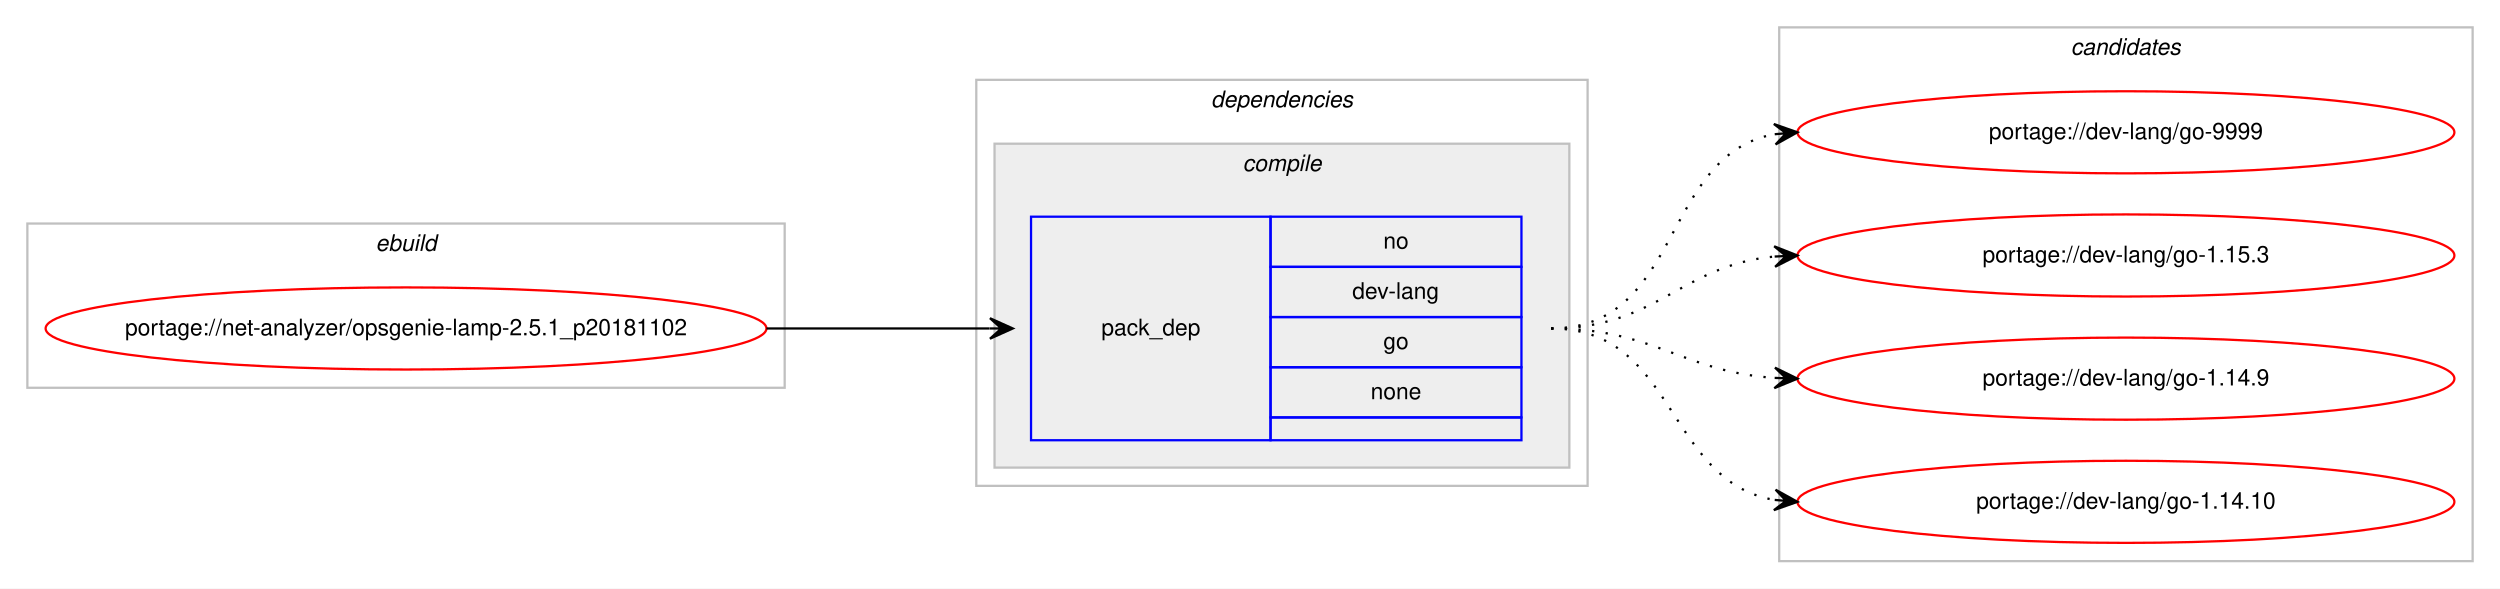
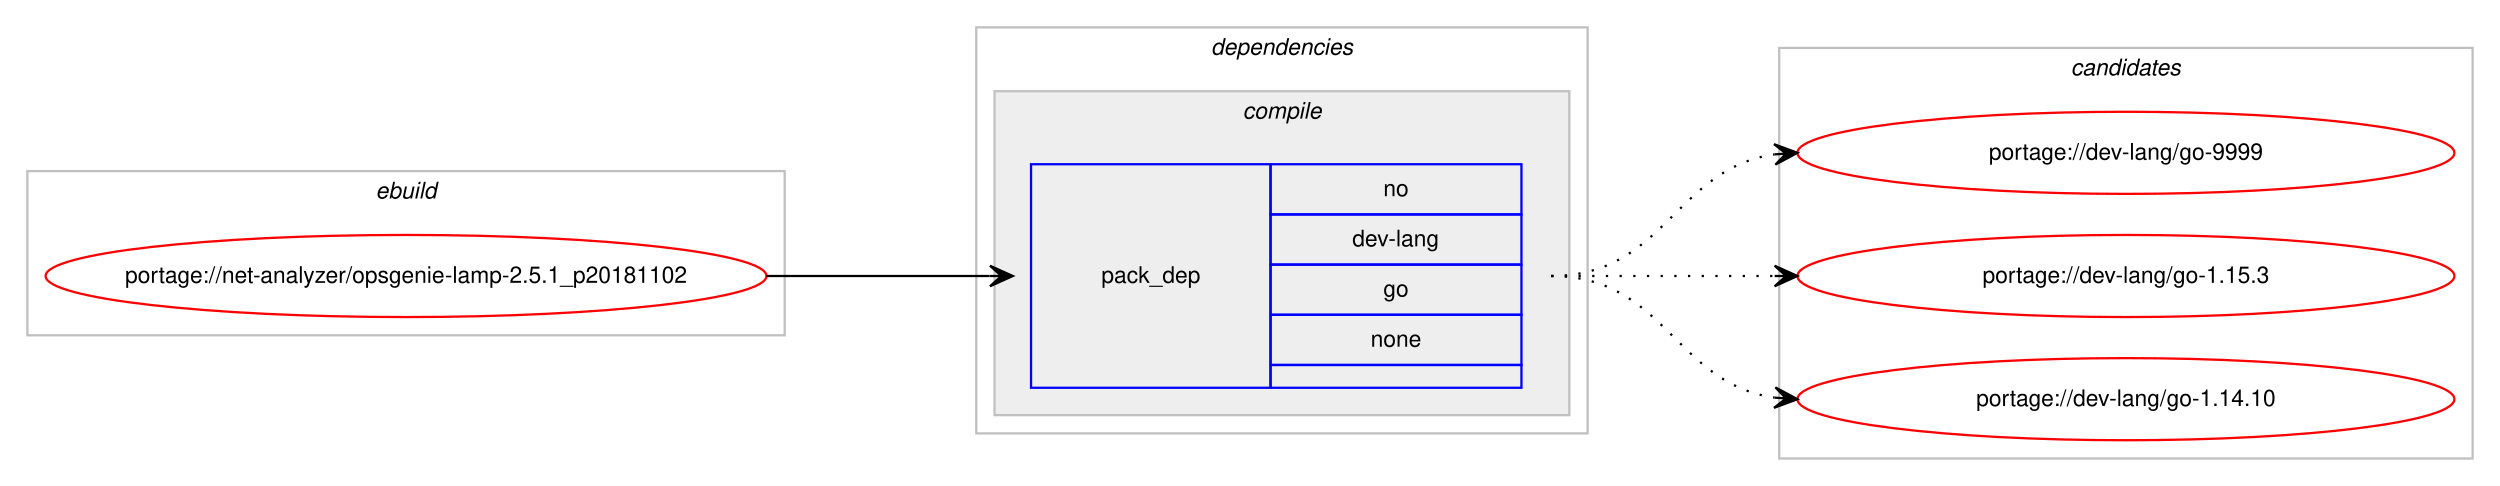
- <svg xmlns="http://www.w3.org/2000/svg" xmlns:xlink="http://www.w3.org/1999/xlink" width="1096pt" height="258pt" viewBox="0.00 0.00 1096.00 258.00">
-   <g id="graph0" class="graph" transform="scale(1 1) rotate(0) translate(4 254)">
-     <polygon fill="#ffffff" stroke="transparent" points="-4,4 -4,-254 1092.004,-254 1092.004,4 -4,4" />
+ <svg xmlns="http://www.w3.org/2000/svg" xmlns:xlink="http://www.w3.org/1999/xlink" width="1096pt" height="213pt" viewBox="0.00 0.00 1096.00 213.00">
+   <g id="graph0" class="graph" transform="scale(1 1) rotate(0) translate(4 209)">
+     <polygon fill="#ffffff" stroke="transparent" points="-4,4 -4,-209 1092.004,-209 1092.004,4 -4,4" />
    <g id="clust1" class="cluster">
-       <polygon fill="none" stroke="#c0c0c0" points="8,-84 8,-156 340.004,-156 340.004,-84 8,-84" />
-       <text text-anchor="start" x="160.665" y="-144" font-family="Helvetica,sans-Serif" font-style="italic" font-size="10.00" fill="#000000">ebuild</text>
+       <polygon fill="none" stroke="#c0c0c0" points="8,-62 8,-134 340.004,-134 340.004,-62 8,-62" />
+       <text text-anchor="start" x="160.665" y="-122" font-family="Helvetica,sans-Serif" font-style="italic" font-size="10.00" fill="#000000">ebuild</text>
    </g>
    <g id="clust2" class="cluster">
-       <polygon fill="none" stroke="#c0c0c0" points="424.004,-41 424.004,-219 692.004,-219 692.004,-41 424.004,-41" />
-       <text text-anchor="start" x="526.879" y="-207" font-family="Helvetica,sans-Serif" font-style="italic" font-size="10.00" fill="#000000">dependencies</text>
+       <polygon fill="none" stroke="#c0c0c0" points="424.004,-19 424.004,-197 692.004,-197 692.004,-19 424.004,-19" />
+       <text text-anchor="start" x="526.879" y="-185" font-family="Helvetica,sans-Serif" font-style="italic" font-size="10.00" fill="#000000">dependencies</text>
    </g>
    <g id="clust3" class="cluster">
-       <polygon fill="#eeeeee" stroke="#c0c0c0" points="432.004,-49 432.004,-191 684.004,-191 684.004,-49 432.004,-49" />
-       <text text-anchor="start" x="540.782" y="-179" font-family="Helvetica,sans-Serif" font-style="italic" font-size="10.00" fill="#000000">compile</text>
+       <polygon fill="#eeeeee" stroke="#c0c0c0" points="432.004,-27 432.004,-169 684.004,-169 684.004,-27 432.004,-27" />
+       <text text-anchor="start" x="540.782" y="-157" font-family="Helvetica,sans-Serif" font-style="italic" font-size="10.00" fill="#000000">compile</text>
    </g>
    <g id="clust7" class="cluster">
-       <polygon fill="none" stroke="#c0c0c0" points="776.004,-8 776.004,-242 1080.004,-242 1080.004,-8 776.004,-8" />
-       <text text-anchor="start" x="903.828" y="-230" font-family="Helvetica,sans-Serif" font-style="italic" font-size="10.00" fill="#000000">candidates</text>
+       <polygon fill="none" stroke="#c0c0c0" points="776.004,-8 776.004,-188 1080.004,-188 1080.004,-8 776.004,-8" />
+       <text text-anchor="start" x="903.828" y="-176" font-family="Helvetica,sans-Serif" font-style="italic" font-size="10.00" fill="#000000">candidates</text>
    </g>
    <g id="node1" class="node">
      <g id="a_node1">
        <a xlink:href="../net-analyzer/opsgenie-lamp-2.5.1_p20181102.svg" xlink:title="portage://net-analyzer/opsgenie-lamp-2.5.1_p20181102">
-           <ellipse fill="none" stroke="#ff0000" cx="174.002" cy="-110" rx="158.004" ry="18" />
-           <text text-anchor="middle" x="174.002" y="-107" font-family="Helvetica,sans-Serif" font-size="10.00" fill="#000000">portage://net-analyzer/opsgenie-lamp-2.5.1_p20181102</text>
+           <ellipse fill="none" stroke="#ff0000" cx="174.002" cy="-88" rx="158.004" ry="18" />
+           <text text-anchor="middle" x="174.002" y="-85" font-family="Helvetica,sans-Serif" font-size="10.00" fill="#000000">portage://net-analyzer/opsgenie-lamp-2.5.1_p20181102</text>
        </a>
      </g>
    </g>
    <g id="node2" class="node">
-       <polygon fill="none" stroke="#0000ff" points="448.004,-61 448.004,-159 553.004,-159 553.004,-61 448.004,-61" />
-       <text text-anchor="start" x="478.827" y="-107" font-family="Helvetica,sans-Serif" font-size="10.00" fill="#000000">pack_dep</text>
-       <polygon fill="none" stroke="#0000ff" points="553.004,-137 553.004,-159 663.004,-159 663.004,-137 553.004,-137" />
-       <text text-anchor="start" x="602.445" y="-145" font-family="Helvetica,sans-Serif" font-size="10.00" fill="#000000">no</text>
+       <polygon fill="none" stroke="#0000ff" points="448.004,-39 448.004,-137 553.004,-137 553.004,-39 448.004,-39" />
+       <text text-anchor="start" x="478.827" y="-85" font-family="Helvetica,sans-Serif" font-size="10.00" fill="#000000">pack_dep</text>
      <polygon fill="none" stroke="#0000ff" points="553.004,-115 553.004,-137 663.004,-137 663.004,-115 553.004,-115" />
-       <text text-anchor="start" x="588.833" y="-123" font-family="Helvetica,sans-Serif" font-size="10.00" fill="#000000">dev-lang</text>
+       <text text-anchor="start" x="602.445" y="-123" font-family="Helvetica,sans-Serif" font-size="10.00" fill="#000000">no</text>
      <polygon fill="none" stroke="#0000ff" points="553.004,-93 553.004,-115 663.004,-115 663.004,-93 553.004,-93" />
-       <text text-anchor="start" x="602.445" y="-101" font-family="Helvetica,sans-Serif" font-size="10.00" fill="#000000">go</text>
+       <text text-anchor="start" x="588.833" y="-101" font-family="Helvetica,sans-Serif" font-size="10.00" fill="#000000">dev-lang</text>
      <polygon fill="none" stroke="#0000ff" points="553.004,-71 553.004,-93 663.004,-93 663.004,-71 553.004,-71" />
-       <text text-anchor="start" x="596.886" y="-79" font-family="Helvetica,sans-Serif" font-size="10.00" fill="#000000">none</text>
-       <polygon fill="none" stroke="#0000ff" points="553.004,-61 553.004,-71 663.004,-71 663.004,-61 553.004,-61" />
+       <text text-anchor="start" x="602.445" y="-79" font-family="Helvetica,sans-Serif" font-size="10.00" fill="#000000">go</text>
+       <polygon fill="none" stroke="#0000ff" points="553.004,-49 553.004,-71 663.004,-71 663.004,-49 553.004,-49" />
+       <text text-anchor="start" x="596.886" y="-57" font-family="Helvetica,sans-Serif" font-size="10.00" fill="#000000">none</text>
+       <polygon fill="none" stroke="#0000ff" points="553.004,-39 553.004,-49 663.004,-49 663.004,-39 553.004,-39" />
    </g>
    <g id="edge1" class="edge">
-       <path fill="none" stroke="#000000" d="M332.002,-110C376.44,-110 390.024,-110 429.882,-110" />
-       <polygon fill="#000000" stroke="#000000" points="440.004,-110 430.004,-114.5 435.004,-110 430.004,-110 430.004,-110 430.004,-110 435.004,-110 430.004,-105.5 440.004,-110 440.004,-110" />
+       <path fill="none" stroke="#000000" d="M332.002,-88C376.44,-88 390.024,-88 429.882,-88" />
+       <polygon fill="#000000" stroke="#000000" points="440.004,-88 430.004,-92.5 435.004,-88 430.004,-88 430.004,-88 430.004,-88 435.004,-88 430.004,-83.5 440.004,-88 440.004,-88" />
    </g>
    <g id="node3" class="node">
      <g id="a_node3">
        <a xlink:href="../dev-lang/go-9999.svg" xlink:title="portage://dev-lang/go-9999">
-           <ellipse fill="none" stroke="#ff0000" cx="928.004" cy="-196" rx="144" ry="18" />
-           <text text-anchor="middle" x="928.004" y="-193" font-family="Helvetica,sans-Serif" font-size="10.00" fill="#000000">portage://dev-lang/go-9999</text>
+           <ellipse fill="none" stroke="#ff0000" cx="928.004" cy="-142" rx="144" ry="18" />
+           <text text-anchor="middle" x="928.004" y="-139" font-family="Helvetica,sans-Serif" font-size="10.00" fill="#000000">portage://dev-lang/go-9999</text>
        </a>
      </g>
    </g>
    <g id="edge2" class="edge">
-       <path fill="none" stroke="#000000" stroke-dasharray="1,5" d="M676.004,-110C733.768,-110 724.109,-186.217 773.971,-195.149" />
-       <polygon fill="#000000" stroke="#000000" points="784.004,-196 773.66,-199.638 779.022,-195.577 774.04,-195.155 774.04,-195.155 774.04,-195.155 779.022,-195.577 774.42,-190.671 784.004,-196 784.004,-196" />
+       <path fill="none" stroke="#000000" stroke-dasharray="1,5" d="M676.004,-88C726.106,-88 730.016,-135.066 773.983,-141.317" />
+       <polygon fill="#000000" stroke="#000000" points="784.004,-142 773.721,-145.81 779.016,-141.66 774.027,-141.32 774.027,-141.32 774.027,-141.32 779.016,-141.66 774.333,-136.831 784.004,-142 784.004,-142" />
    </g>
    <g id="node4" class="node">
      <g id="a_node4">
        <a xlink:href="../dev-lang/go-1.15.3.svg" xlink:title="portage://dev-lang/go-1.15.3">
-           <ellipse fill="none" stroke="#ff0000" cx="928.004" cy="-142" rx="144" ry="18" />
-           <text text-anchor="middle" x="928.004" y="-139" font-family="Helvetica,sans-Serif" font-size="10.00" fill="#000000">portage://dev-lang/go-1.15.3</text>
+           <ellipse fill="none" stroke="#ff0000" cx="928.004" cy="-88" rx="144" ry="18" />
+           <text text-anchor="middle" x="928.004" y="-85" font-family="Helvetica,sans-Serif" font-size="10.00" fill="#000000">portage://dev-lang/go-1.15.3</text>
        </a>
      </g>
    </g>
    <g id="edge3" class="edge">
-       <path fill="none" stroke="#000000" stroke-dasharray="1,5" d="M676.004,-110C722.449,-110 732.583,-137.542 773.78,-141.523" />
-       <polygon fill="#000000" stroke="#000000" points="784.004,-142 773.805,-146.029 779.01,-141.767 774.015,-141.534 774.015,-141.534 774.015,-141.534 779.01,-141.767 774.225,-137.039 784.004,-142 784.004,-142" />
+       <path fill="none" stroke="#000000" stroke-dasharray="1,5" d="M676.004,-88C720.442,-88 734.025,-88 773.882,-88" />
+       <polygon fill="#000000" stroke="#000000" points="784.004,-88 774.004,-92.5 779.004,-88 774.004,-88 774.004,-88 774.004,-88 779.004,-88 774.004,-83.5 784.004,-88 784.004,-88" />
    </g>
    <g id="node5" class="node">
      <g id="a_node5">
-         <a xlink:href="../dev-lang/go-1.14.9.svg" xlink:title="portage://dev-lang/go-1.14.9">
-           <ellipse fill="none" stroke="#ff0000" cx="928.004" cy="-88" rx="144" ry="18" />
-           <text text-anchor="middle" x="928.004" y="-85" font-family="Helvetica,sans-Serif" font-size="10.00" fill="#000000">portage://dev-lang/go-1.14.9</text>
-         </a>
-       </g>
-     </g>
-     <g id="edge4" class="edge">
-       <path fill="none" stroke="#000000" stroke-dasharray="1,5" d="M676.004,-110C721.45,-110 733.366,-91.065 773.965,-88.328" />
-       <polygon fill="#000000" stroke="#000000" points="784.004,-88 774.157,-92.824 779.007,-88.163 774.01,-88.327 774.01,-88.327 774.01,-88.327 779.007,-88.163 773.862,-83.829 784.004,-88 784.004,-88" />
-     </g>
-     <g id="node6" class="node">
-       <g id="a_node6">
        <a xlink:href="../dev-lang/go-1.14.10.svg" xlink:title="portage://dev-lang/go-1.14.10">
          <ellipse fill="none" stroke="#ff0000" cx="928.004" cy="-34" rx="144" ry="18" />
          <text text-anchor="middle" x="928.004" y="-31" font-family="Helvetica,sans-Serif" font-size="10.00" fill="#000000">portage://dev-lang/go-1.14.10</text>
        </a>
      </g>
    </g>
-     <g id="edge5" class="edge">
-       <path fill="none" stroke="#000000" stroke-dasharray="1,5" d="M676.004,-110C731.029,-110 726.218,-43.203 773.764,-34.853" />
-       <polygon fill="#000000" stroke="#000000" points="784.004,-34 774.413,-39.315 779.021,-34.415 774.039,-34.831 774.039,-34.831 774.039,-34.831 779.021,-34.415 773.665,-30.346 784.004,-34 784.004,-34" />
+     <g id="edge4" class="edge">
+       <path fill="none" stroke="#000000" stroke-dasharray="1,5" d="M676.004,-88C726.106,-88 730.016,-40.934 773.983,-34.683" />
+       <polygon fill="#000000" stroke="#000000" points="784.004,-34 774.333,-39.169 779.016,-34.34 774.027,-34.68 774.027,-34.68 774.027,-34.68 779.016,-34.34 773.721,-30.19 784.004,-34 784.004,-34" />
    </g>
  </g>
</svg>
